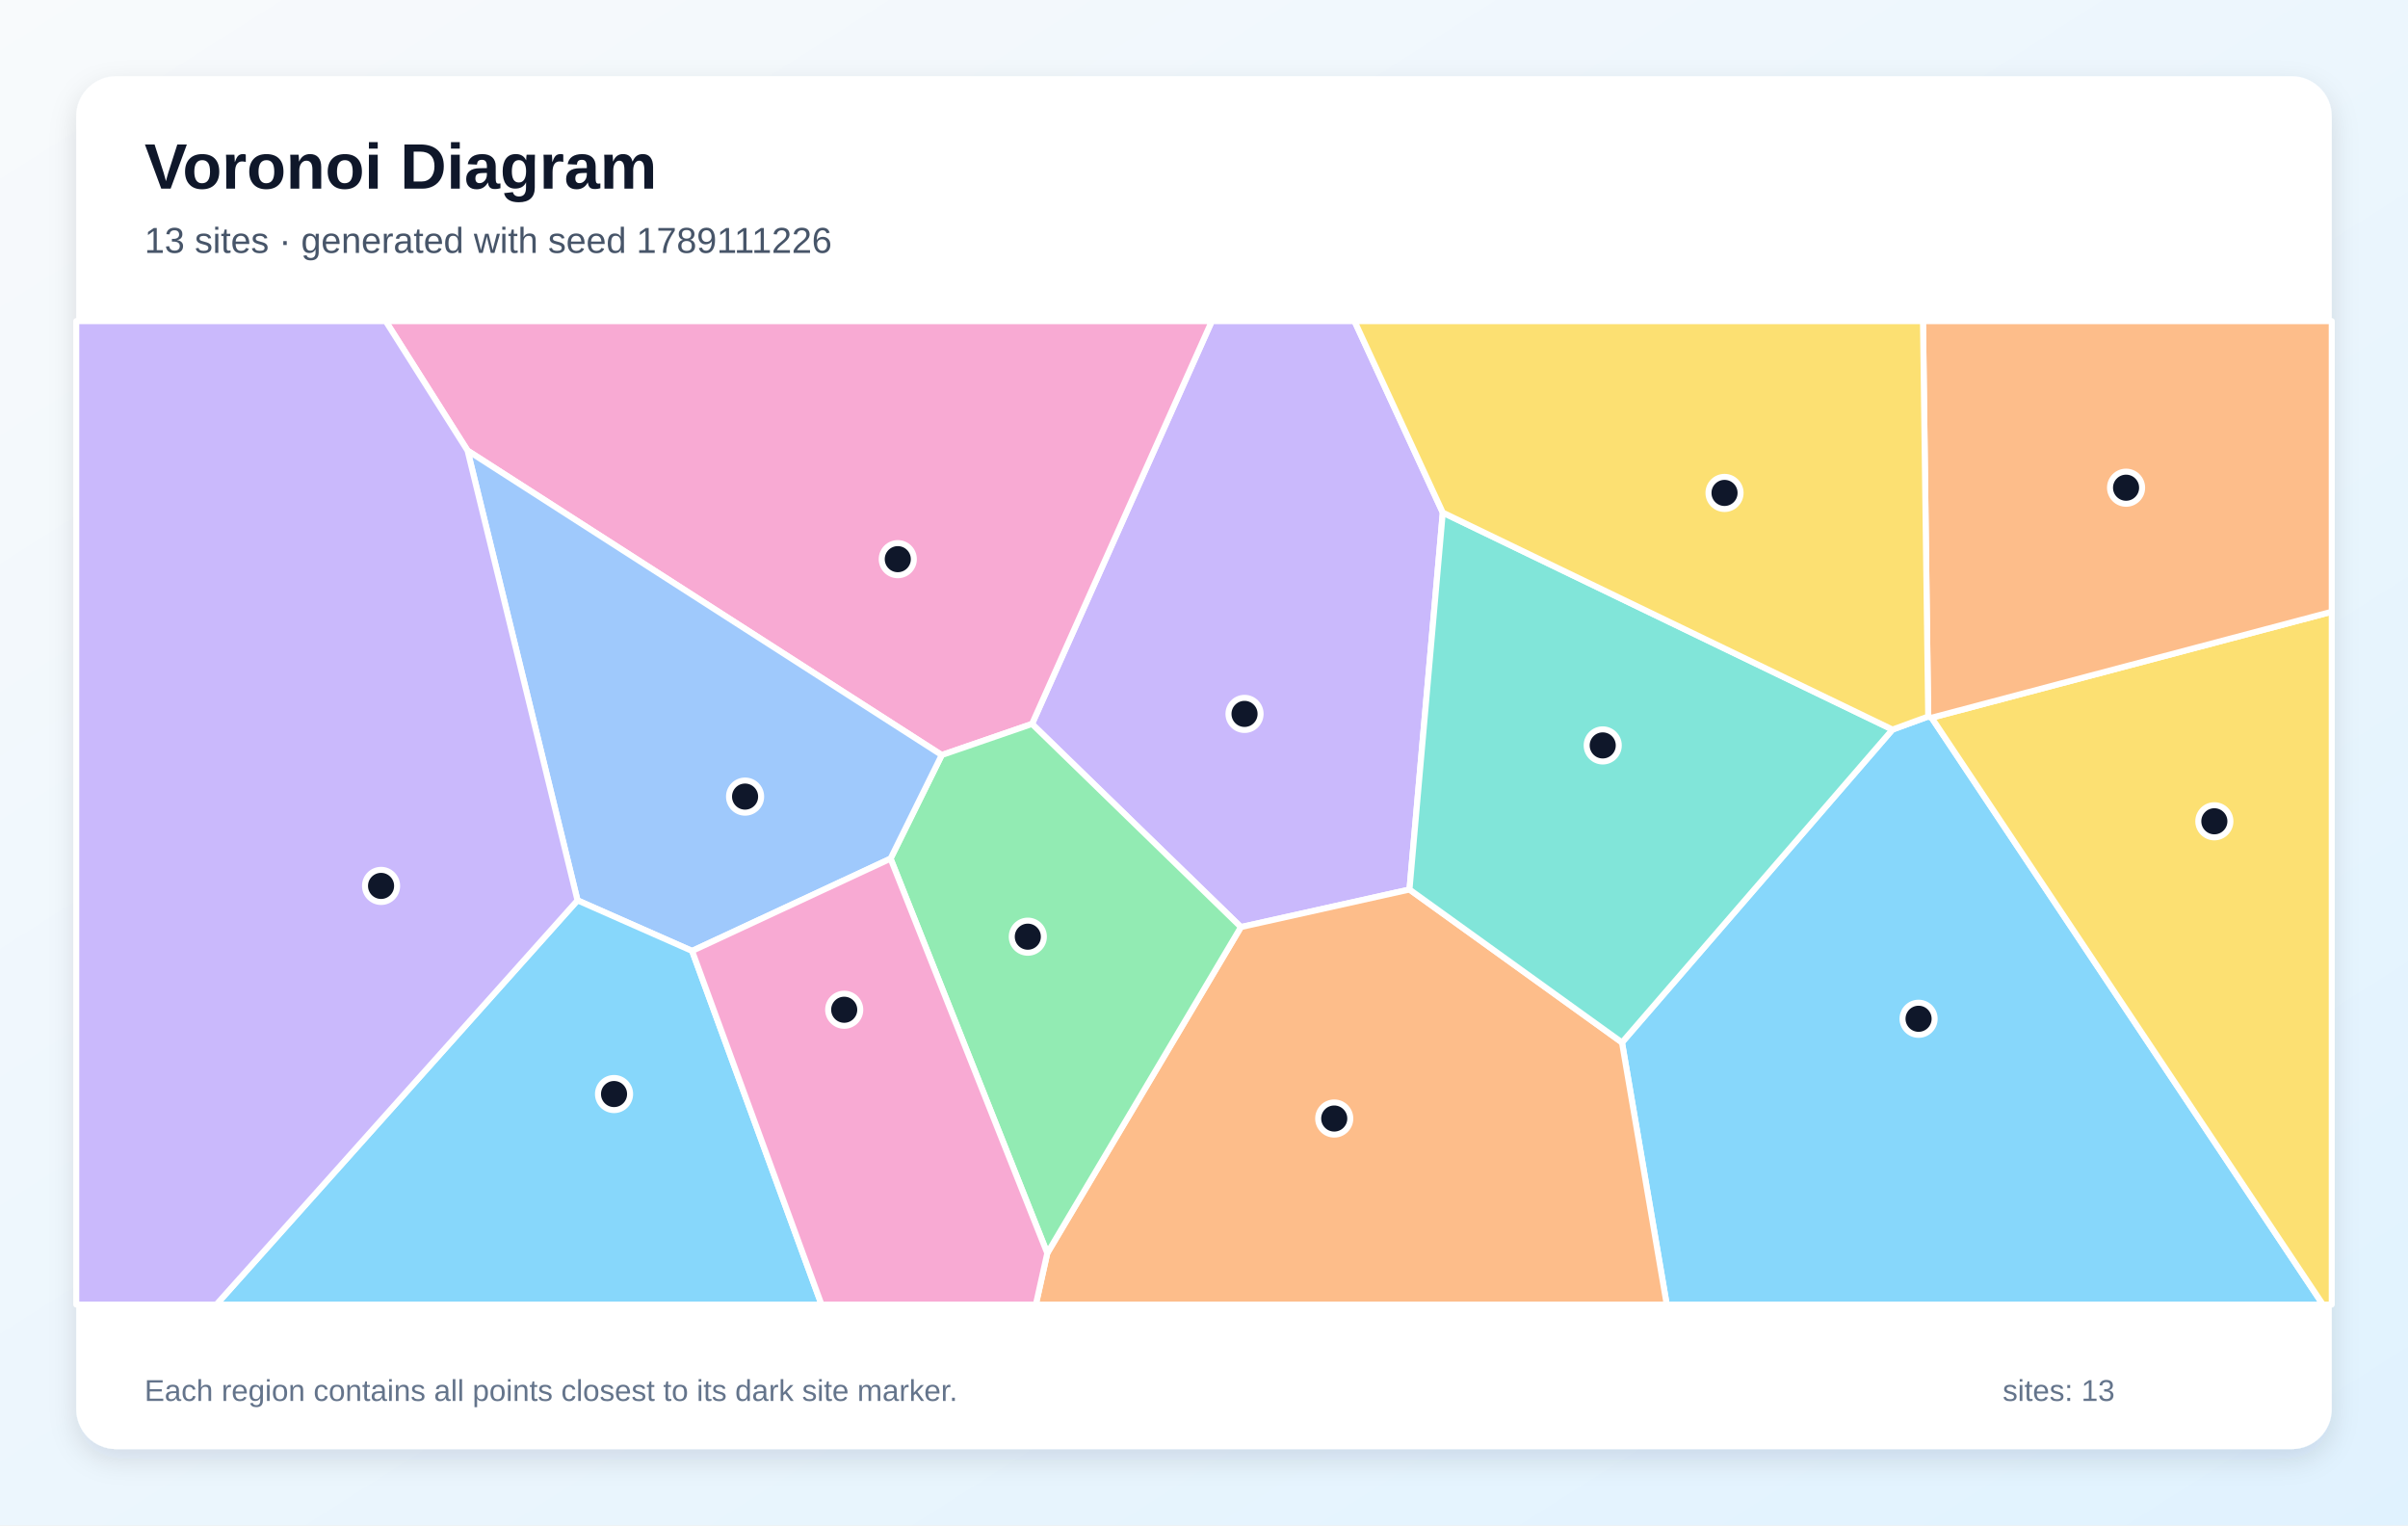
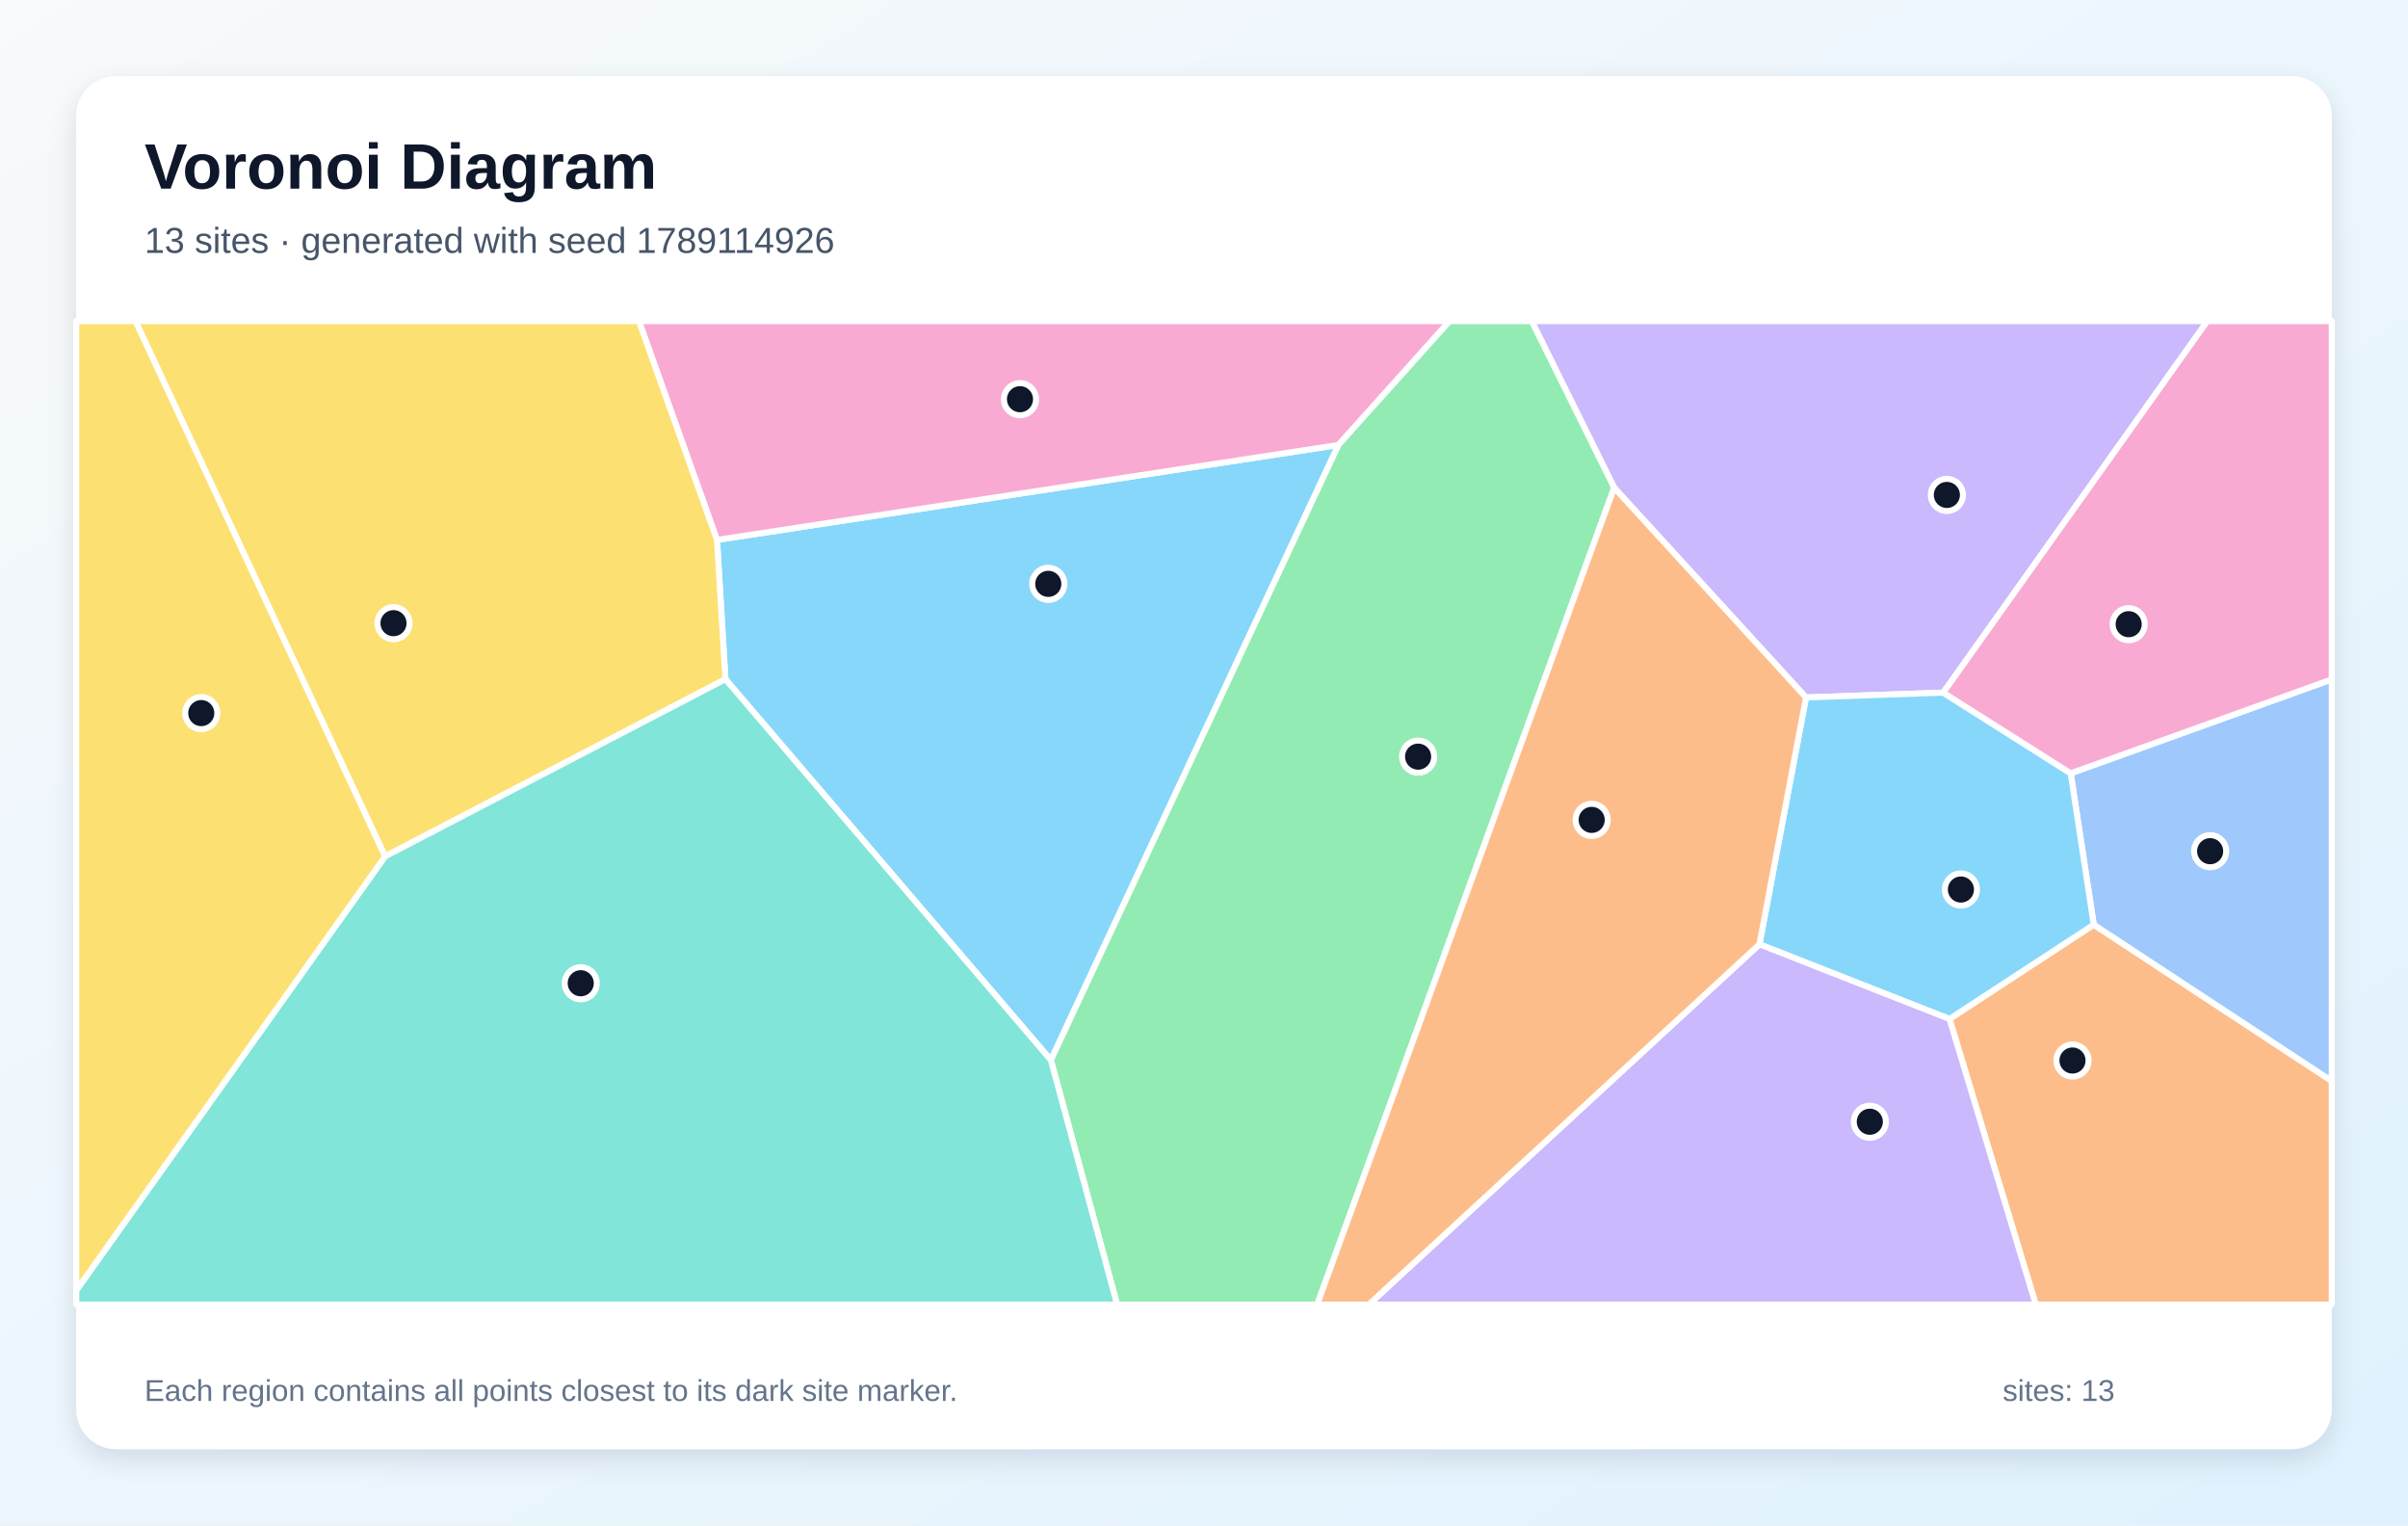
<svg xmlns="http://www.w3.org/2000/svg" width="1200" height="760" viewBox="0 0 1200 760" role="img" aria-labelledby="title description">
  <defs>
    <linearGradient id="background" x1="0" y1="0" x2="1" y2="1">
      <stop stop-color="#F8FAFC" />
      <stop offset="1" stop-color="#E0F2FE" />
    </linearGradient>
    <filter id="shadow" x="-10%" y="-10%" width="120%" height="120%">
      <feDropShadow dx="0" dy="5" stdDeviation="7" flood-color="#0F172A" flood-opacity=".12" />
    </filter>
  </defs>
  <rect width="1200" height="760" fill="url(#background)" />
  <rect x="38" y="38" width="1124" height="684" rx="20" fill="#FFFFFF" filter="url(#shadow)" />
  <g font-family="Arial, sans-serif">
    <text x="72" y="94" font-size="32" font-weight="700" fill="#0F172A">Voronoi Diagram</text>
-     <text x="72" y="126" font-size="18" fill="#475569">13 sites · generated with seed 1789111226</text>
+     <text x="72" y="126" font-size="18" fill="#475569">13 sites · generated with seed 1789114926</text>
  </g>
  <g stroke="#FFFFFF" stroke-width="3" stroke-linejoin="round">
-     <polygon points="808.3,519.4 943.1,363.5 960.9,357.0 962.6,357.6 1157.6,650.0 830.6,650.0" fill="#38BDF8" fill-opacity="0.60" />
-     <polygon points="719.0,255.4 702.4,443.2 618.4,461.9 514.3,360.7 603.9,160.0 675.0,160.0" fill="#A78BFA" fill-opacity="0.60" />
-     <polygon points="469.3,376.2 233.0,224.5 192.2,160.0 603.9,160.0 514.3,360.7" fill="#F472B6" fill-opacity="0.60" />
-     <polygon points="521.9,624.4 618.4,461.9 702.4,443.2 808.3,519.4 830.6,650.0 516.2,650.0" fill="#FB923C" fill-opacity="0.60" />
-     <polygon points="962.6,357.6 1162.0,304.8 1162.0,650.0 1157.6,650.0" fill="#FACC15" fill-opacity="0.60" />
-     <polygon points="443.8,427.8 469.3,376.2 514.3,360.7 618.4,461.9 521.9,624.4" fill="#4ADE80" fill-opacity="0.60" />
-     <polygon points="702.4,443.2 719.0,255.4 943.1,363.5 808.3,519.4" fill="#2DD4BF" fill-opacity="0.60" />
-     <polygon points="344.9,473.8 287.8,448.6 233.0,224.5 469.3,376.2 443.8,427.8" fill="#60A5FA" fill-opacity="0.60" />
-     <polygon points="287.8,448.6 344.9,473.8 409.4,650.0 107.8,650.0" fill="#38BDF8" fill-opacity="0.60" />
-     <polygon points="38.0,160.0 192.2,160.0 233.0,224.5 287.8,448.6 107.8,650.0 38.0,650.0" fill="#A78BFA" fill-opacity="0.60" />
-     <polygon points="344.9,473.8 443.8,427.8 521.9,624.4 516.2,650.0 409.4,650.0" fill="#F472B6" fill-opacity="0.60" />
-     <polygon points="962.6,357.6 960.9,357.0 958.3,160.0 1162.0,160.0 1162.0,304.8" fill="#FB923C" fill-opacity="0.60" />
-     <polygon points="719.0,255.4 675.0,160.0 958.3,160.0 960.9,357.0 943.1,363.5" fill="#FACC15" fill-opacity="0.60" />
+     <polygon points="361.5,338.4 357.3,269.0 667.0,221.7 523.7,528.2" fill="#38BDF8" fill-opacity="0.60" />
+     <polygon points="968.4,345.1 900.0,347.5 804.4,243.0 763.3,160.0 1100.0,160.0" fill="#A78BFA" fill-opacity="0.60" />
+     <polygon points="667.0,221.7 357.3,269.0 318.4,160.0 722.4,160.0" fill="#F472B6" fill-opacity="0.60" />
+     <polygon points="971.5,507.7 1043.4,460.7 1162.0,538.6 1162.0,650.0 1014.5,650.0" fill="#FB923C" fill-opacity="0.60" />
+     <polygon points="191.9,426.7 67.5,160.0 318.4,160.0 357.3,269.0 361.5,338.4" fill="#FACC15" fill-opacity="0.60" />
+     <polygon points="523.7,528.2 667.0,221.7 722.4,160.0 763.3,160.0 804.4,243.0 656.4,650.0 556.7,650.0" fill="#4ADE80" fill-opacity="0.60" />
+     <polygon points="38.0,642.9 191.9,426.7 361.5,338.4 523.7,528.2 556.7,650.0 38.0,650.0" fill="#2DD4BF" fill-opacity="0.60" />
+     <polygon points="1043.4,460.7 1031.9,385.3 1162.0,338.5 1162.0,538.6" fill="#60A5FA" fill-opacity="0.60" />
+     <polygon points="876.8,470.5 900.0,347.5 968.4,345.1 1031.9,385.3 1043.4,460.7 971.5,507.7" fill="#38BDF8" fill-opacity="0.60" />
+     <polygon points="876.8,470.5 971.5,507.7 1014.5,650.0 682.1,650.0" fill="#A78BFA" fill-opacity="0.60" />
+     <polygon points="1031.9,385.3 968.4,345.1 1100.0,160.0 1162.0,160.0 1162.0,338.5" fill="#F472B6" fill-opacity="0.60" />
+     <polygon points="804.4,243.0 900.0,347.5 876.8,470.5 682.1,650.0 656.4,650.0" fill="#FB923C" fill-opacity="0.60" />
+     <polygon points="38.0,642.9 38.0,160.0 67.5,160.0 191.9,426.7" fill="#FACC15" fill-opacity="0.60" />
  </g>
  <g>
-     <circle cx="956.1" cy="507.6" r="8" fill="#0F172A" stroke="#FFFFFF" stroke-width="3" />
-     <circle cx="620.2" cy="355.7" r="8" fill="#0F172A" stroke="#FFFFFF" stroke-width="3" />
-     <circle cx="447.4" cy="278.6" r="8" fill="#0F172A" stroke="#FFFFFF" stroke-width="3" />
-     <circle cx="664.9" cy="557.3" r="8" fill="#0F172A" stroke="#FFFFFF" stroke-width="3" />
-     <circle cx="1103.5" cy="409.2" r="8" fill="#0F172A" stroke="#FFFFFF" stroke-width="3" />
-     <circle cx="512.2" cy="466.7" r="8" fill="#0F172A" stroke="#FFFFFF" stroke-width="3" />
-     <circle cx="798.7" cy="371.4" r="8" fill="#0F172A" stroke="#FFFFFF" stroke-width="3" />
-     <circle cx="371.3" cy="396.9" r="8" fill="#0F172A" stroke="#FFFFFF" stroke-width="3" />
-     <circle cx="306.0" cy="545.1" r="8" fill="#0F172A" stroke="#FFFFFF" stroke-width="3" />
-     <circle cx="189.9" cy="441.4" r="8" fill="#0F172A" stroke="#FFFFFF" stroke-width="3" />
-     <circle cx="420.7" cy="503.1" r="8" fill="#0F172A" stroke="#FFFFFF" stroke-width="3" />
-     <circle cx="1059.5" cy="243.0" r="8" fill="#0F172A" stroke="#FFFFFF" stroke-width="3" />
-     <circle cx="859.4" cy="245.6" r="8" fill="#0F172A" stroke="#FFFFFF" stroke-width="3" />
+     <circle cx="522.4" cy="290.9" r="8" fill="#0F172A" stroke="#FFFFFF" stroke-width="3" />
+     <circle cx="970.2" cy="246.6" r="8" fill="#0F172A" stroke="#FFFFFF" stroke-width="3" />
+     <circle cx="508.3" cy="198.9" r="8" fill="#0F172A" stroke="#FFFFFF" stroke-width="3" />
+     <circle cx="1032.8" cy="528.4" r="8" fill="#0F172A" stroke="#FFFFFF" stroke-width="3" />
+     <circle cx="196.1" cy="310.5" r="8" fill="#0F172A" stroke="#FFFFFF" stroke-width="3" />
+     <circle cx="706.7" cy="377.0" r="8" fill="#0F172A" stroke="#FFFFFF" stroke-width="3" />
+     <circle cx="289.4" cy="489.9" r="8" fill="#0F172A" stroke="#FFFFFF" stroke-width="3" />
+     <circle cx="1101.4" cy="424.1" r="8" fill="#0F172A" stroke="#FFFFFF" stroke-width="3" />
+     <circle cx="977.2" cy="443.2" r="8" fill="#0F172A" stroke="#FFFFFF" stroke-width="3" />
+     <circle cx="931.8" cy="558.9" r="8" fill="#0F172A" stroke="#FFFFFF" stroke-width="3" />
+     <circle cx="1060.8" cy="311.0" r="8" fill="#0F172A" stroke="#FFFFFF" stroke-width="3" />
+     <circle cx="793.2" cy="408.5" r="8" fill="#0F172A" stroke="#FFFFFF" stroke-width="3" />
+     <circle cx="100.3" cy="355.3" r="8" fill="#0F172A" stroke="#FFFFFF" stroke-width="3" />
  </g>
  <g font-family="Arial, sans-serif" font-size="15" fill="#64748B">
    <text x="72" y="698">Each region contains all points closest to its dark site marker.</text>
    <text x="998" y="698">sites: 13</text>
  </g>
</svg>
